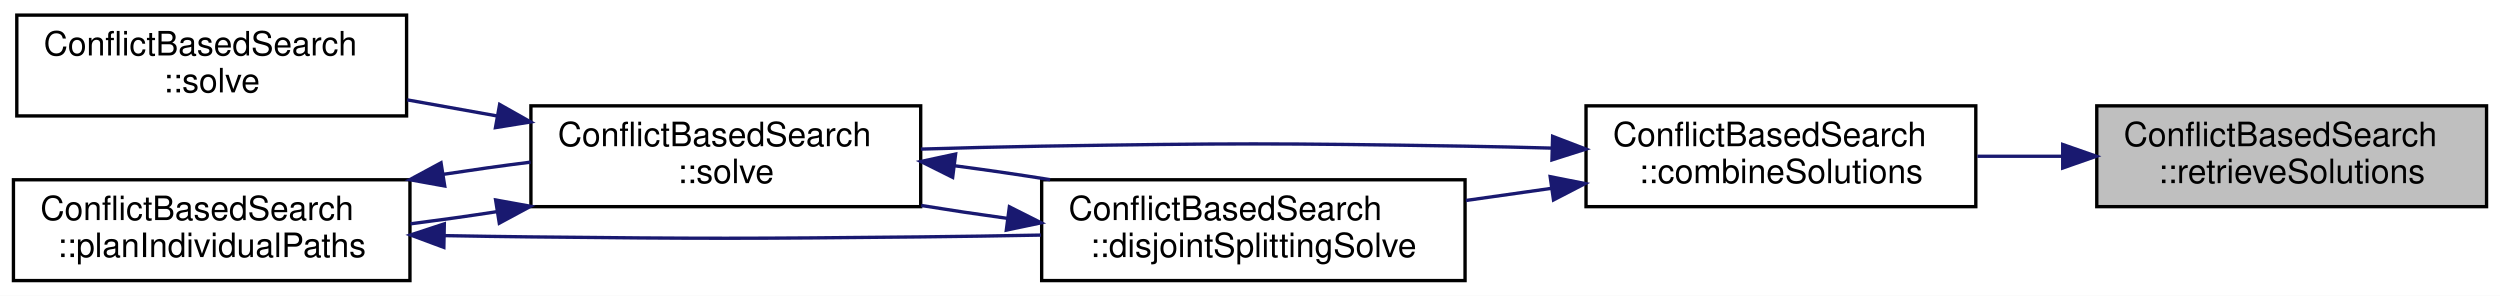
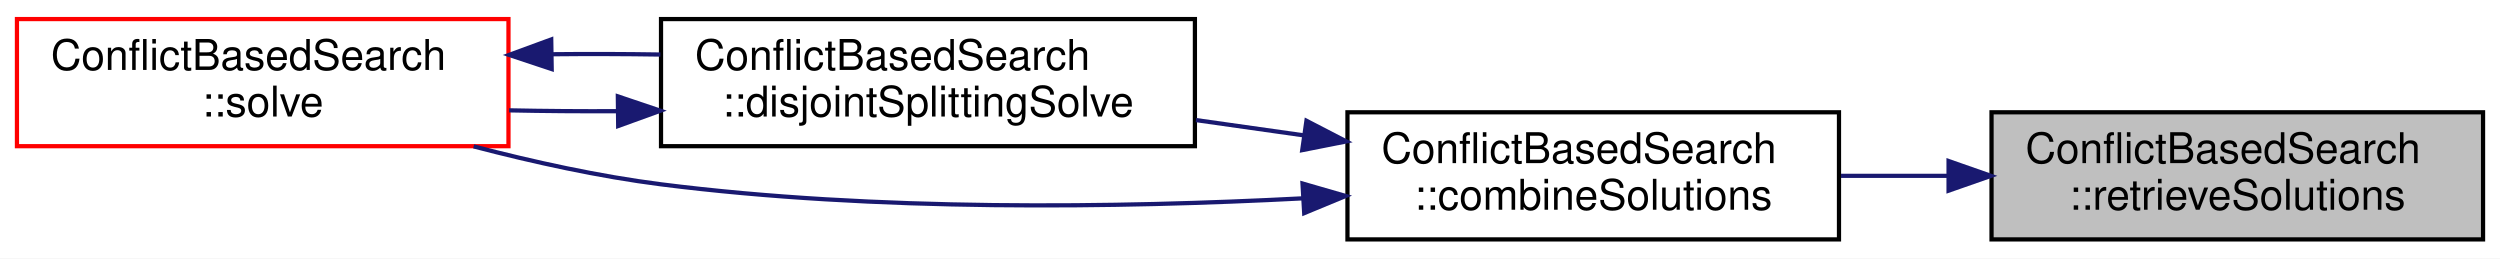
- <svg xmlns="http://www.w3.org/2000/svg" xmlns:xlink="http://www.w3.org/1999/xlink" width="744pt" height="88pt" viewBox="0.00 0.00 744.00 88.00">
-   <g id="graph0" class="graph" transform="scale(1 1) rotate(0) translate(4 84)">
-     <polygon fill="white" stroke="transparent" points="-4,4 -4,-84 740,-84 740,4 -4,4" />
+ <svg xmlns="http://www.w3.org/2000/svg" xmlns:xlink="http://www.w3.org/1999/xlink" width="590pt" height="61pt" viewBox="0.00 0.00 590.00 61.00">
+   <g id="graph0" class="graph" transform="scale(1 1) rotate(0) translate(4 57)">
+     <polygon fill="white" stroke="transparent" points="-4,4 -4,-57 586,-57 586,4 -4,4" />
    <g id="node1" class="node">
      <g id="a_node1">
        <a xlink:title=" ">
-           <polygon fill="#bfbfbf" stroke="black" points="620,-22.5 620,-52.5 736,-52.5 736,-22.5 620,-22.5" />
-           <text text-anchor="start" x="628" y="-40.5" font-family="Helvetica,sans-Serif" font-size="10.00">ConflictBasedSearch</text>
-           <text text-anchor="middle" x="678" y="-29.5" font-family="Helvetica,sans-Serif" font-size="10.00">::retrieveSolutions</text>
+           <polygon fill="#bfbfbf" stroke="black" points="466,-0.5 466,-30.5 582,-30.5 582,-0.5 466,-0.5" />
+           <text text-anchor="start" x="474" y="-18.5" font-family="Helvetica,sans-Serif" font-size="10.00">ConflictBasedSearch</text>
+           <text text-anchor="middle" x="524" y="-7.5" font-family="Helvetica,sans-Serif" font-size="10.00">::retrieveSolutions</text>
        </a>
      </g>
    </g>
    <g id="node2" class="node">
      <g id="a_node2">
        <a xlink:href="classConflictBasedSearch.html#a6d17a328ed4bd26bf58503a87761164c" target="_top" xlink:title=" ">
-           <polygon fill="white" stroke="black" points="468,-22.5 468,-52.5 584,-52.5 584,-22.5 468,-22.5" />
-           <text text-anchor="start" x="476" y="-40.5" font-family="Helvetica,sans-Serif" font-size="10.00">ConflictBasedSearch</text>
-           <text text-anchor="middle" x="526" y="-29.5" font-family="Helvetica,sans-Serif" font-size="10.00">::combineSolutions</text>
+           <polygon fill="white" stroke="black" points="314,-0.5 314,-30.5 430,-30.5 430,-0.5 314,-0.5" />
+           <text text-anchor="start" x="322" y="-18.5" font-family="Helvetica,sans-Serif" font-size="10.00">ConflictBasedSearch</text>
+           <text text-anchor="middle" x="372" y="-7.5" font-family="Helvetica,sans-Serif" font-size="10.00">::combineSolutions</text>
        </a>
      </g>
    </g>
    <g id="edge1" class="edge">
-       <path fill="none" stroke="midnightblue" d="M609.69,-37.5C601.27,-37.5 592.72,-37.5 584.47,-37.5" />
-       <polygon fill="midnightblue" stroke="midnightblue" points="609.86,-41 619.86,-37.5 609.86,-34 609.86,-41" />
+       <path fill="none" stroke="midnightblue" d="M455.69,-15.5C447.27,-15.5 438.72,-15.5 430.47,-15.5" />
+       <polygon fill="midnightblue" stroke="midnightblue" points="455.86,-19 465.86,-15.5 455.86,-12 455.86,-19" />
    </g>
    <g id="node3" class="node">
      <g id="a_node3">
        <a xlink:href="classConflictBasedSearch.html#a1e9a1fbd7e074039fee97bc5ad4c6b55" target="_top" xlink:title=" ">
-           <polygon fill="white" stroke="black" points="306,-0.5 306,-30.5 432,-30.5 432,-0.5 306,-0.5" />
-           <text text-anchor="start" x="314" y="-18.5" font-family="Helvetica,sans-Serif" font-size="10.00">ConflictBasedSearch</text>
-           <text text-anchor="middle" x="369" y="-7.5" font-family="Helvetica,sans-Serif" font-size="10.00">::disjointSplittingSolve</text>
+           <polygon fill="white" stroke="black" points="152,-22.5 152,-52.5 278,-52.5 278,-22.5 152,-22.5" />
+           <text text-anchor="start" x="160" y="-40.5" font-family="Helvetica,sans-Serif" font-size="10.00">ConflictBasedSearch</text>
+           <text text-anchor="middle" x="215" y="-29.5" font-family="Helvetica,sans-Serif" font-size="10.00">::disjointSplittingSolve</text>
        </a>
      </g>
    </g>
    <g id="edge2" class="edge">
-       <path fill="none" stroke="midnightblue" d="M457.57,-27.93C449.16,-26.73 440.58,-25.52 432.25,-24.34" />
-       <polygon fill="midnightblue" stroke="midnightblue" points="457.33,-31.43 467.72,-29.37 458.32,-24.5 457.33,-31.43" />
+       <path fill="none" stroke="midnightblue" d="M303.57,-25.07C295.16,-26.27 286.58,-27.48 278.25,-28.66" />
+       <polygon fill="midnightblue" stroke="midnightblue" points="304.32,-28.5 313.72,-23.63 303.33,-21.57 304.32,-28.5" />
    </g>
    <g id="node4" class="node">
      <g id="a_node4">
        <a xlink:href="classConflictBasedSearch.html#a6aadc55f462faad9ce67903a59b96c62" target="_top" xlink:title=" ">
-           <polygon fill="white" stroke="black" points="154,-22.5 154,-52.5 270,-52.5 270,-22.5 154,-22.5" />
-           <text text-anchor="start" x="162" y="-40.5" font-family="Helvetica,sans-Serif" font-size="10.00">ConflictBasedSearch</text>
-           <text text-anchor="middle" x="212" y="-29.5" font-family="Helvetica,sans-Serif" font-size="10.00">::solve</text>
-         </a>
-       </g>
-     </g>
-     <g id="edge9" class="edge">
-       <path fill="none" stroke="midnightblue" d="M457.83,-39.92C449.14,-40.16 440.36,-40.37 432,-40.5 376.01,-41.4 361.99,-41.4 306,-40.5 294.37,-40.31 281.93,-39.99 270.05,-39.63" />
-       <polygon fill="midnightblue" stroke="midnightblue" points="458.06,-43.42 467.95,-39.63 457.86,-36.42 458.06,-43.42" />
-     </g>
-     <g id="edge3" class="edge">
-       <path fill="none" stroke="midnightblue" d="M295.81,-19.01C287.2,-20.19 278.5,-21.49 270.15,-22.85" />
-       <polygon fill="midnightblue" stroke="midnightblue" points="296.39,-22.46 305.85,-17.69 295.48,-15.52 296.39,-22.46" />
-     </g>
-     <g id="edge4" class="edge">
-       <path fill="none" stroke="midnightblue" d="M280.16,-34.66C289.59,-33.42 299.24,-32.02 308.52,-30.53" />
-       <polygon fill="midnightblue" stroke="midnightblue" points="279.51,-31.22 270.03,-35.94 280.39,-38.16 279.51,-31.22" />
-     </g>
-     <g id="node5" class="node">
-       <g id="a_node5">
-         <a xlink:href="classConflictBasedSearch.html#a2d4ce8cb5d44727d73f4489b39ad1d54" target="_top" xlink:title=" ">
-           <polygon fill="white" stroke="black" points="0,-0.5 0,-30.5 118,-30.5 118,-0.5 0,-0.5" />
-           <text text-anchor="start" x="8" y="-18.5" font-family="Helvetica,sans-Serif" font-size="10.00">ConflictBasedSearch</text>
-           <text text-anchor="middle" x="59" y="-7.5" font-family="Helvetica,sans-Serif" font-size="10.00">::planIndividualPaths</text>
+           <polygon fill="white" stroke="red" points="0,-22.5 0,-52.5 116,-52.5 116,-22.5 0,-22.5" />
+           <text text-anchor="start" x="8" y="-40.5" font-family="Helvetica,sans-Serif" font-size="10.00">ConflictBasedSearch</text>
+           <text text-anchor="middle" x="58" y="-29.5" font-family="Helvetica,sans-Serif" font-size="10.00">::solve</text>
        </a>
      </g>
    </g>
    <g id="edge5" class="edge">
-       <path fill="none" stroke="midnightblue" d="M143.93,-21.02C135.34,-19.69 126.6,-18.46 118.17,-17.39" />
-       <polygon fill="midnightblue" stroke="midnightblue" points="143.49,-24.49 153.91,-22.61 144.59,-17.58 143.49,-24.49" />
+       <path fill="none" stroke="midnightblue" d="M303.41,-10.19C259.99,-7.93 202.46,-7.09 152,-13.5 137.44,-15.35 121.9,-18.76 107.78,-22.45" />
+       <polygon fill="midnightblue" stroke="midnightblue" points="303.39,-13.69 313.57,-10.75 303.79,-6.7 303.39,-13.69" />
    </g>
-     <g id="node6" class="node">
-       <g id="a_node6">
-         <a xlink:href="classConflictBasedSearch.html#a4dac9eef3a5e99677a116bf1dd3e02b0" target="_top" xlink:title=" ">
-           <polygon fill="white" stroke="black" points="1,-49.5 1,-79.5 117,-79.5 117,-49.5 1,-49.5" />
-           <text text-anchor="start" x="9" y="-67.5" font-family="Helvetica,sans-Serif" font-size="10.00">ConflictBasedSearch</text>
-           <text text-anchor="middle" x="59" y="-56.5" font-family="Helvetica,sans-Serif" font-size="10.00">::solve</text>
-         </a>
-       </g>
+     <g id="edge3" class="edge">
+       <path fill="none" stroke="midnightblue" d="M141.81,-30.76C133.2,-30.72 124.5,-30.78 116.15,-30.96" />
+       <polygon fill="midnightblue" stroke="midnightblue" points="141.81,-34.26 151.85,-30.87 141.89,-27.26 141.81,-34.26" />
    </g>
-     <g id="edge8" class="edge">
-       <path fill="none" stroke="midnightblue" d="M143.93,-49.49C135,-51.09 125.91,-52.72 117.17,-54.28" />
-       <polygon fill="midnightblue" stroke="midnightblue" points="144.69,-52.91 153.91,-47.71 143.45,-46.02 144.69,-52.91" />
-     </g>
-     <g id="edge6" class="edge">
-       <path fill="none" stroke="midnightblue" d="M128.26,-13.88C136.93,-13.72 145.67,-13.59 154,-13.5 205.55,-12.95 218.45,-12.97 270,-13.5 281.57,-13.62 293.91,-13.81 305.79,-14.04" />
-       <polygon fill="midnightblue" stroke="midnightblue" points="128.09,-10.38 118.16,-14.07 128.23,-17.38 128.09,-10.38" />
-     </g>
-     <g id="edge7" class="edge">
-       <path fill="none" stroke="midnightblue" d="M128,-32.13C136.66,-33.46 145.45,-34.69 153.91,-35.75" />
-       <polygon fill="midnightblue" stroke="midnightblue" points="128.35,-28.64 117.92,-30.52 127.25,-35.55 128.35,-28.64" />
+     <g id="edge4" class="edge">
+       <path fill="none" stroke="midnightblue" d="M126.37,-44.2C134.83,-44.29 143.47,-44.26 151.85,-44.13" />
+       <polygon fill="midnightblue" stroke="midnightblue" points="126.2,-40.7 116.15,-44.04 126.09,-47.69 126.2,-40.7" />
    </g>
  </g>
</svg>
